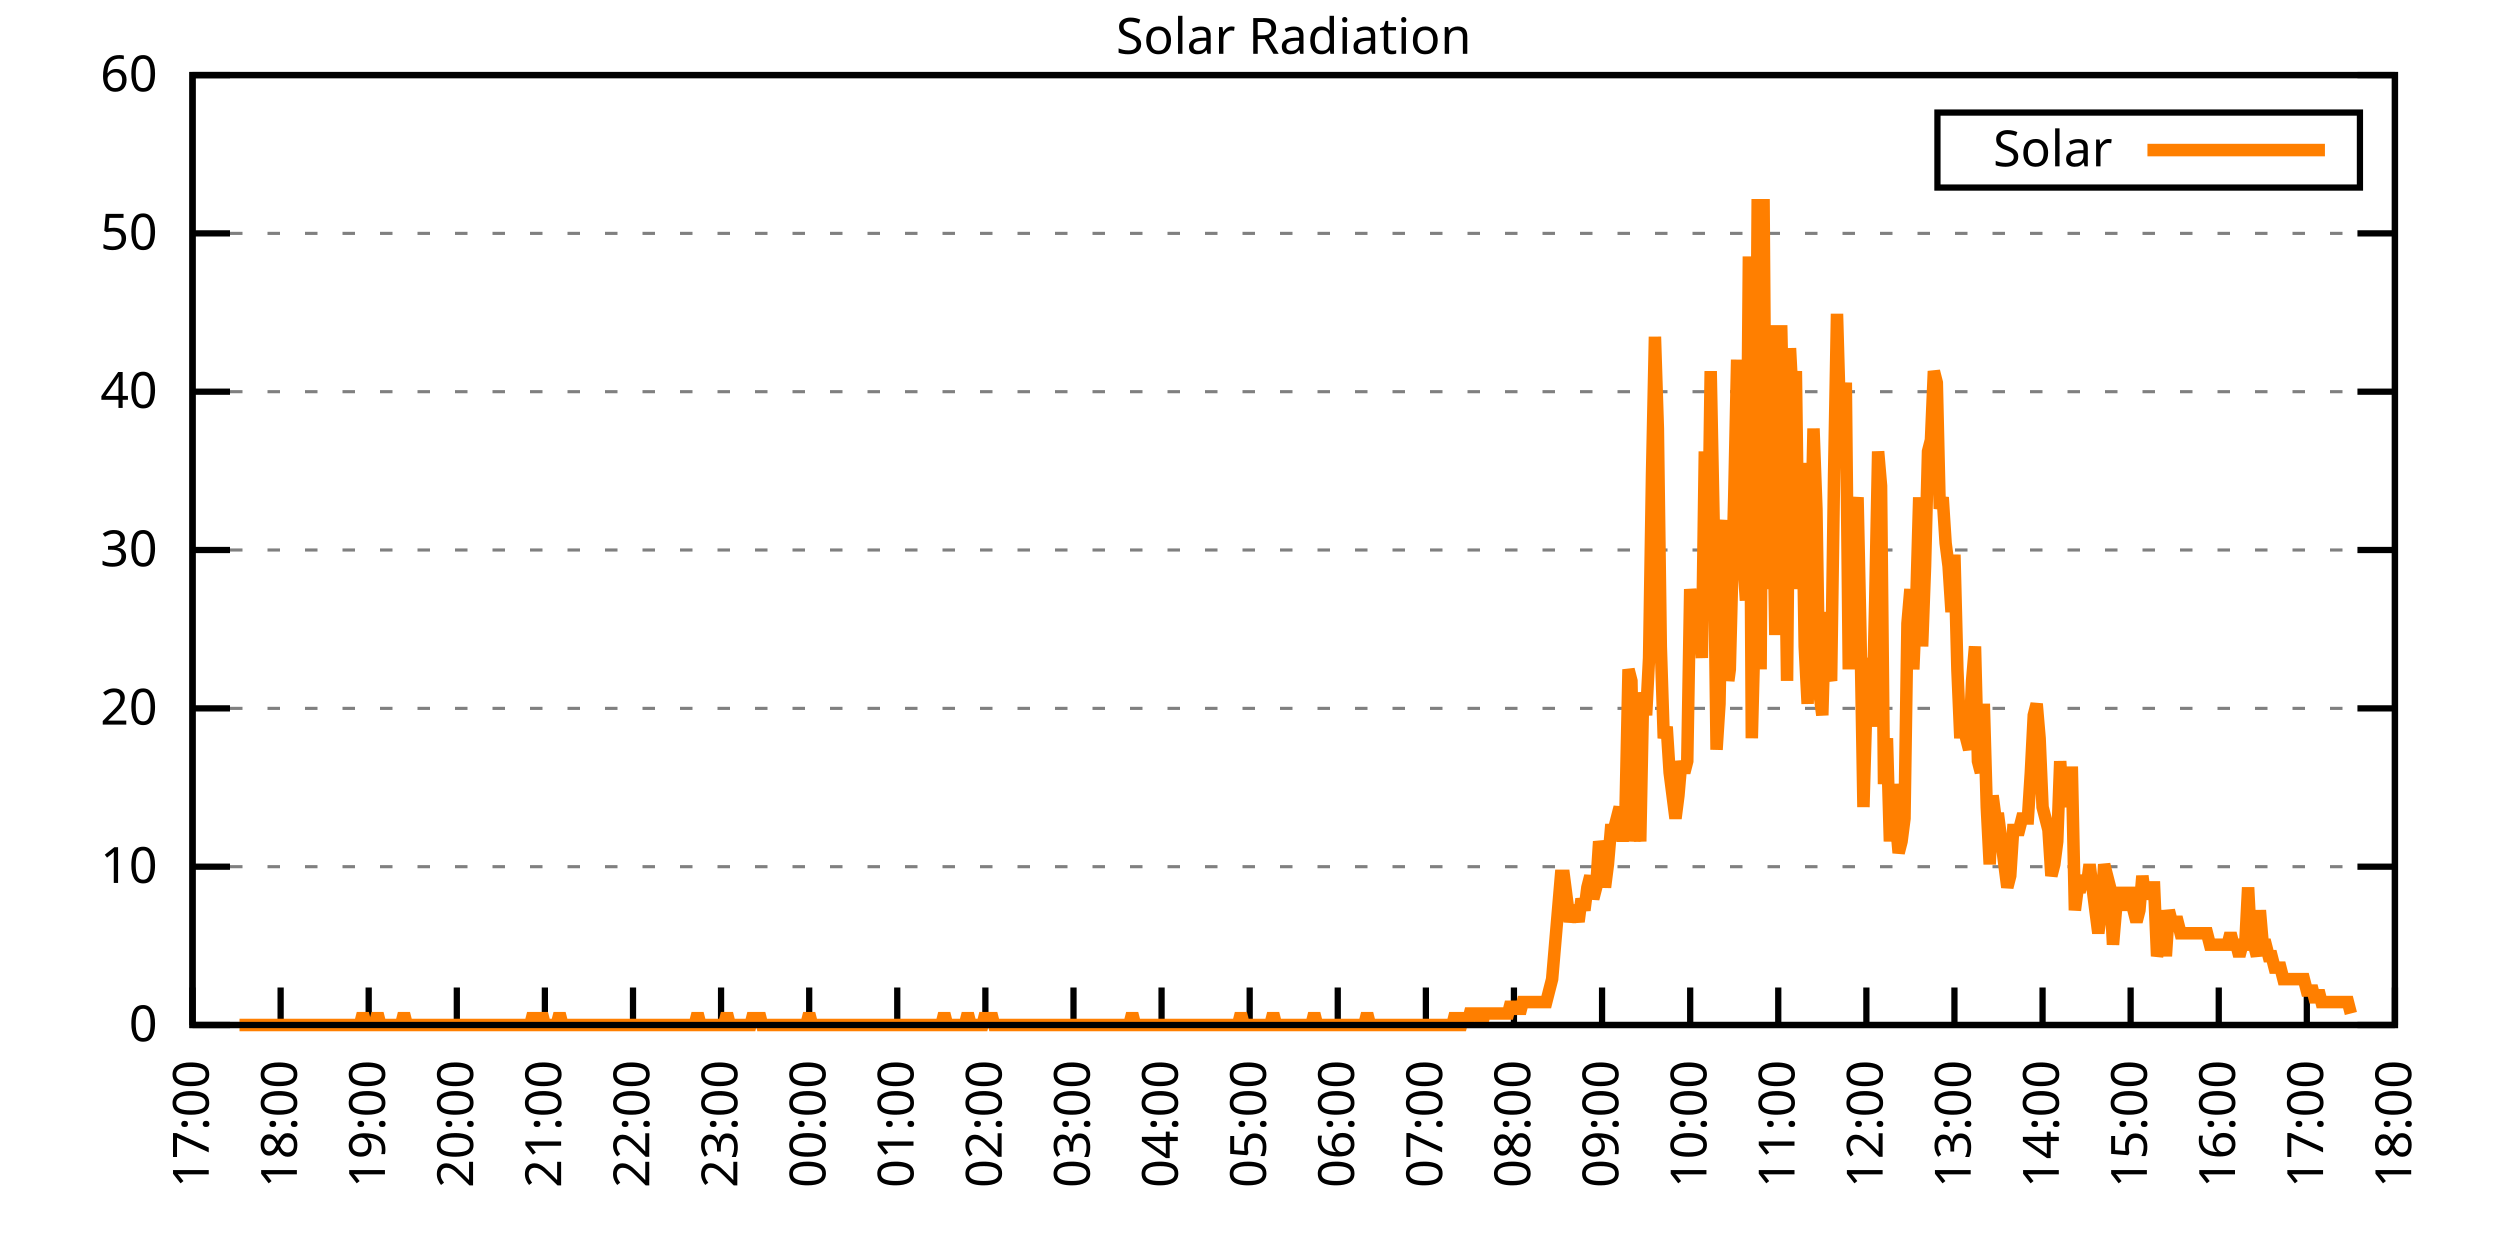
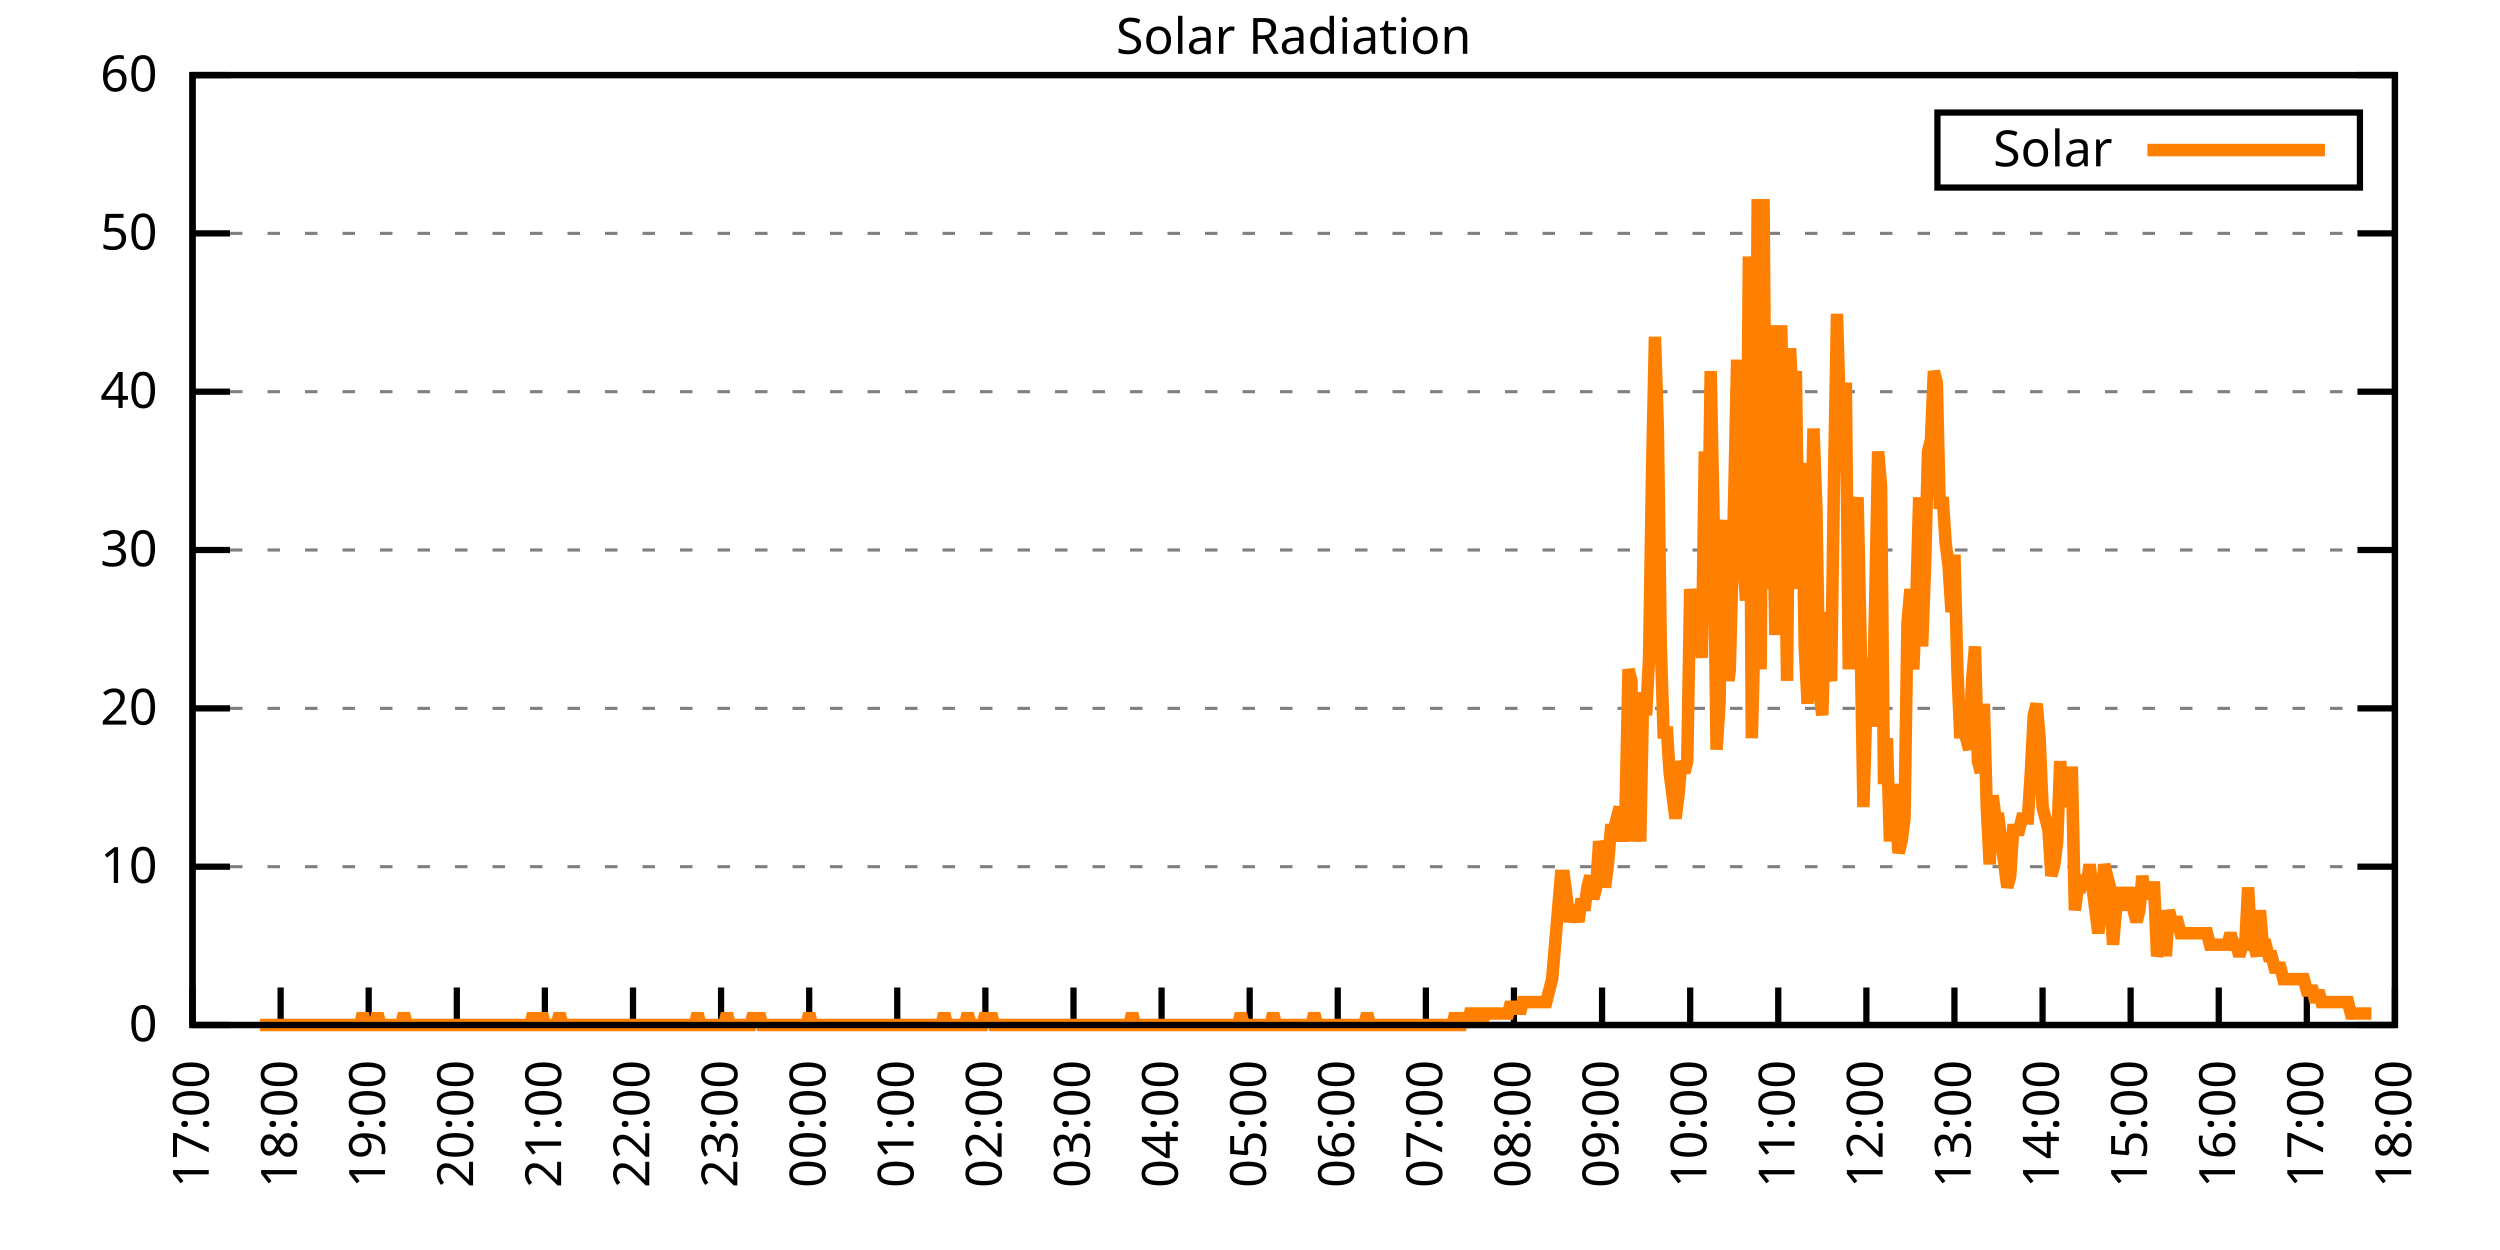
<svg xmlns="http://www.w3.org/2000/svg" xmlns:xlink="http://www.w3.org/1999/xlink" width="400" height="200" viewBox="0 0 400 200">
  <g id="gnuplot_canvas">
    <rect x="0" y="0" width="400" height="200" fill="none" />
    <defs>
      <circle id="gpDot" r="0.5" stroke-width="0.5" stroke="currentColor" />
      <path id="gpPt0" stroke-width="0.333" stroke="currentColor" d="M-1,0 h2 M0,-1 v2" />
      <path id="gpPt1" stroke-width="0.333" stroke="currentColor" d="M-1,-1 L1,1 M1,-1 L-1,1" />
      <path id="gpPt2" stroke-width="0.333" stroke="currentColor" d="M-1,0 L1,0 M0,-1 L0,1 M-1,-1 L1,1 M-1,1 L1,-1" />
      <rect id="gpPt3" stroke-width="0.333" stroke="currentColor" x="-1" y="-1" width="2" height="2" />
      <rect id="gpPt4" stroke-width="0.333" stroke="currentColor" fill="currentColor" x="-1" y="-1" width="2" height="2" />
      <circle id="gpPt5" stroke-width="0.333" stroke="currentColor" cx="0" cy="0" r="1" />
      <use xlink:href="#gpPt5" id="gpPt6" fill="currentColor" stroke="none" />
      <path id="gpPt7" stroke-width="0.333" stroke="currentColor" d="M0,-1.33 L-1.33,0.67 L1.33,0.67 z" />
      <use xlink:href="#gpPt7" id="gpPt8" fill="currentColor" stroke="none" />
      <use xlink:href="#gpPt7" id="gpPt9" stroke="currentColor" transform="rotate(180)" />
      <use xlink:href="#gpPt9" id="gpPt10" fill="currentColor" stroke="none" />
      <use xlink:href="#gpPt3" id="gpPt11" stroke="currentColor" transform="rotate(45)" />
      <use xlink:href="#gpPt11" id="gpPt12" fill="currentColor" stroke="none" />
      <path id="gpPt13" stroke-width="0.333" stroke="currentColor" d="M0,1.330 L1.265,0.411 L0.782,-1.067 L-0.782,-1.076 L-1.265,0.411 z" />
      <use xlink:href="#gpPt13" id="gpPt14" fill="currentColor" stroke="none" />
      <filter id="textbox" filterUnits="objectBoundingBox" x="0" y="0" height="1" width="1">
        <feFlood flood-color="white" flood-opacity="1" result="bgnd" />
        <feComposite in="SourceGraphic" in2="bgnd" operator="atop" />
      </filter>
      <filter id="greybox" filterUnits="objectBoundingBox" x="0" y="0" height="1" width="1">
        <feFlood flood-color="lightgrey" flood-opacity="1" result="grey" />
        <feComposite in="SourceGraphic" in2="grey" operator="atop" />
      </filter>
    </defs>
    <g fill="none" color="white" stroke="currentColor" stroke-width="1.00" stroke-linecap="butt" stroke-linejoin="miter">
</g>
    <g fill="none" color="black" stroke="currentColor" stroke-width="1.00" stroke-linecap="butt" stroke-linejoin="miter">
      <g stroke="none" shape-rendering="crispEdges">
        <polygon fill="rgb(255, 255, 255)" points="30.80,164.00 383.18,164.00 383.18,12.02 30.80,12.02 " />
      </g>
    </g>
    <g fill="none" color="black" stroke="currentColor" stroke-width="1.00" stroke-linecap="butt" stroke-linejoin="miter">
</g>
    <g fill="none" color="black" stroke="black" stroke-width="0.50" stroke-linecap="butt" stroke-linejoin="miter">
</g>
    <g fill="none" color="gray" stroke="currentColor" stroke-width="0.50" stroke-linecap="butt" stroke-linejoin="miter">
      <path stroke="gray" stroke-dasharray="2,4" class="gridline" d="M30.80,164.00 L383.19,164.00  " />
    </g>
    <g fill="none" color="gray" stroke="gray" stroke-width="1.00" stroke-linecap="butt" stroke-linejoin="miter">
</g>
    <g fill="none" color="black" stroke="currentColor" stroke-width="1.00" stroke-linecap="butt" stroke-linejoin="miter">
      <path stroke="black" d="M30.80,164.00 L36.80,164.00 M383.19,164.00 L377.19,164.00  " />
      <g transform="translate(25.20,166.60)" stroke="none" fill="black" font-family="Sans" font-size="8.00" text-anchor="end">
        <text>
          <tspan font-family="Sans"> 0</tspan>
        </text>
      </g>
    </g>
    <g fill="none" color="black" stroke="currentColor" stroke-width="1.00" stroke-linecap="butt" stroke-linejoin="miter">
</g>
    <g fill="none" color="black" stroke="black" stroke-width="0.50" stroke-linecap="butt" stroke-linejoin="miter">
</g>
    <g fill="none" color="gray" stroke="currentColor" stroke-width="0.50" stroke-linecap="butt" stroke-linejoin="miter">
      <path stroke="gray" stroke-dasharray="2,4" class="gridline" d="M30.80,138.67 L383.19,138.67  " />
    </g>
    <g fill="none" color="gray" stroke="gray" stroke-width="1.00" stroke-linecap="butt" stroke-linejoin="miter">
</g>
    <g fill="none" color="black" stroke="currentColor" stroke-width="1.00" stroke-linecap="butt" stroke-linejoin="miter">
      <path stroke="black" d="M30.80,138.67 L36.80,138.67 M383.19,138.67 L377.19,138.67  " />
      <g transform="translate(25.20,141.27)" stroke="none" fill="black" font-family="Sans" font-size="8.00" text-anchor="end">
        <text>
          <tspan font-family="Sans"> 10</tspan>
        </text>
      </g>
    </g>
    <g fill="none" color="black" stroke="currentColor" stroke-width="1.00" stroke-linecap="butt" stroke-linejoin="miter">
</g>
    <g fill="none" color="black" stroke="black" stroke-width="0.50" stroke-linecap="butt" stroke-linejoin="miter">
</g>
    <g fill="none" color="gray" stroke="currentColor" stroke-width="0.50" stroke-linecap="butt" stroke-linejoin="miter">
      <path stroke="gray" stroke-dasharray="2,4" class="gridline" d="M30.80,113.34 L383.19,113.34  " />
    </g>
    <g fill="none" color="gray" stroke="gray" stroke-width="1.00" stroke-linecap="butt" stroke-linejoin="miter">
</g>
    <g fill="none" color="black" stroke="currentColor" stroke-width="1.00" stroke-linecap="butt" stroke-linejoin="miter">
      <path stroke="black" d="M30.80,113.34 L36.80,113.34 M383.19,113.34 L377.19,113.34  " />
      <g transform="translate(25.20,115.94)" stroke="none" fill="black" font-family="Sans" font-size="8.00" text-anchor="end">
        <text>
          <tspan font-family="Sans"> 20</tspan>
        </text>
      </g>
    </g>
    <g fill="none" color="black" stroke="currentColor" stroke-width="1.00" stroke-linecap="butt" stroke-linejoin="miter">
</g>
    <g fill="none" color="black" stroke="black" stroke-width="0.50" stroke-linecap="butt" stroke-linejoin="miter">
</g>
    <g fill="none" color="gray" stroke="currentColor" stroke-width="0.50" stroke-linecap="butt" stroke-linejoin="miter">
      <path stroke="gray" stroke-dasharray="2,4" class="gridline" d="M30.80,88.00 L383.19,88.00  " />
    </g>
    <g fill="none" color="gray" stroke="gray" stroke-width="1.00" stroke-linecap="butt" stroke-linejoin="miter">
</g>
    <g fill="none" color="black" stroke="currentColor" stroke-width="1.00" stroke-linecap="butt" stroke-linejoin="miter">
      <path stroke="black" d="M30.80,88.00 L36.80,88.00 M383.19,88.00 L377.19,88.00  " />
      <g transform="translate(25.20,90.60)" stroke="none" fill="black" font-family="Sans" font-size="8.00" text-anchor="end">
        <text>
          <tspan font-family="Sans"> 30</tspan>
        </text>
      </g>
    </g>
    <g fill="none" color="black" stroke="currentColor" stroke-width="1.00" stroke-linecap="butt" stroke-linejoin="miter">
</g>
    <g fill="none" color="black" stroke="black" stroke-width="0.50" stroke-linecap="butt" stroke-linejoin="miter">
</g>
    <g fill="none" color="gray" stroke="currentColor" stroke-width="0.50" stroke-linecap="butt" stroke-linejoin="miter">
      <path stroke="gray" stroke-dasharray="2,4" class="gridline" d="M30.80,62.67 L383.19,62.67  " />
    </g>
    <g fill="none" color="gray" stroke="gray" stroke-width="1.00" stroke-linecap="butt" stroke-linejoin="miter">
</g>
    <g fill="none" color="black" stroke="currentColor" stroke-width="1.00" stroke-linecap="butt" stroke-linejoin="miter">
      <path stroke="black" d="M30.80,62.67 L36.80,62.67 M383.19,62.67 L377.19,62.67  " />
      <g transform="translate(25.20,65.27)" stroke="none" fill="black" font-family="Sans" font-size="8.00" text-anchor="end">
        <text>
          <tspan font-family="Sans"> 40</tspan>
        </text>
      </g>
    </g>
    <g fill="none" color="black" stroke="currentColor" stroke-width="1.00" stroke-linecap="butt" stroke-linejoin="miter">
</g>
    <g fill="none" color="black" stroke="black" stroke-width="0.50" stroke-linecap="butt" stroke-linejoin="miter">
</g>
    <g fill="none" color="gray" stroke="currentColor" stroke-width="0.50" stroke-linecap="butt" stroke-linejoin="miter">
      <path stroke="gray" stroke-dasharray="2,4" class="gridline" d="M30.80,37.34 L383.19,37.34  " />
    </g>
    <g fill="none" color="gray" stroke="gray" stroke-width="1.00" stroke-linecap="butt" stroke-linejoin="miter">
</g>
    <g fill="none" color="black" stroke="currentColor" stroke-width="1.00" stroke-linecap="butt" stroke-linejoin="miter">
      <path stroke="black" d="M30.80,37.34 L36.80,37.34 M383.19,37.34 L377.19,37.34  " />
      <g transform="translate(25.20,39.94)" stroke="none" fill="black" font-family="Sans" font-size="8.00" text-anchor="end">
        <text>
          <tspan font-family="Sans"> 50</tspan>
        </text>
      </g>
    </g>
    <g fill="none" color="black" stroke="currentColor" stroke-width="1.00" stroke-linecap="butt" stroke-linejoin="miter">
</g>
    <g fill="none" color="black" stroke="black" stroke-width="0.50" stroke-linecap="butt" stroke-linejoin="miter">
</g>
    <g fill="none" color="gray" stroke="currentColor" stroke-width="0.50" stroke-linecap="butt" stroke-linejoin="miter">
      <path stroke="gray" stroke-dasharray="2,4" class="gridline" d="M30.80,12.01 L383.19,12.01  " />
    </g>
    <g fill="none" color="gray" stroke="gray" stroke-width="1.00" stroke-linecap="butt" stroke-linejoin="miter">
</g>
    <g fill="none" color="black" stroke="currentColor" stroke-width="1.00" stroke-linecap="butt" stroke-linejoin="miter">
      <path stroke="black" d="M30.80,12.01 L36.80,12.01 M383.19,12.01 L377.19,12.01  " />
      <g transform="translate(25.20,14.61)" stroke="none" fill="black" font-family="Sans" font-size="8.00" text-anchor="end">
        <text>
          <tspan font-family="Sans"> 60</tspan>
        </text>
      </g>
    </g>
    <g fill="none" color="black" stroke="currentColor" stroke-width="1.00" stroke-linecap="butt" stroke-linejoin="miter">
      <path stroke="black" d="M30.80,164.00 L30.80,158.00  " />
      <g transform="translate(33.40,169.60) rotate(270.00)" stroke="none" fill="black" font-family="Sans" font-size="8.00" text-anchor="end">
        <text>
          <tspan font-family="Sans">17:00</tspan>
        </text>
      </g>
    </g>
    <g fill="none" color="black" stroke="currentColor" stroke-width="1.00" stroke-linecap="butt" stroke-linejoin="miter">
      <path stroke="black" d="M44.90,164.00 L44.90,158.00  " />
      <g transform="translate(47.50,169.60) rotate(270.00)" stroke="none" fill="black" font-family="Sans" font-size="8.00" text-anchor="end">
        <text>
          <tspan font-family="Sans">18:00</tspan>
        </text>
      </g>
    </g>
    <g fill="none" color="black" stroke="currentColor" stroke-width="1.00" stroke-linecap="butt" stroke-linejoin="miter">
      <path stroke="black" d="M58.99,164.00 L58.99,158.00  " />
      <g transform="translate(61.59,169.60) rotate(270.00)" stroke="none" fill="black" font-family="Sans" font-size="8.00" text-anchor="end">
        <text>
          <tspan font-family="Sans">19:00</tspan>
        </text>
      </g>
    </g>
    <g fill="none" color="black" stroke="currentColor" stroke-width="1.00" stroke-linecap="butt" stroke-linejoin="miter">
      <path stroke="black" d="M73.09,164.00 L73.09,158.00  " />
      <g transform="translate(75.69,169.60) rotate(270.00)" stroke="none" fill="black" font-family="Sans" font-size="8.00" text-anchor="end">
        <text>
          <tspan font-family="Sans">20:00</tspan>
        </text>
      </g>
    </g>
    <g fill="none" color="black" stroke="currentColor" stroke-width="1.00" stroke-linecap="butt" stroke-linejoin="miter">
      <path stroke="black" d="M87.18,164.00 L87.18,158.00  " />
      <g transform="translate(89.78,169.60) rotate(270.00)" stroke="none" fill="black" font-family="Sans" font-size="8.00" text-anchor="end">
        <text>
          <tspan font-family="Sans">21:00</tspan>
        </text>
      </g>
    </g>
    <g fill="none" color="black" stroke="currentColor" stroke-width="1.00" stroke-linecap="butt" stroke-linejoin="miter">
      <path stroke="black" d="M101.28,164.00 L101.28,158.00  " />
      <g transform="translate(103.88,169.60) rotate(270.00)" stroke="none" fill="black" font-family="Sans" font-size="8.00" text-anchor="end">
        <text>
          <tspan font-family="Sans">22:00</tspan>
        </text>
      </g>
    </g>
    <g fill="none" color="black" stroke="currentColor" stroke-width="1.00" stroke-linecap="butt" stroke-linejoin="miter">
      <path stroke="black" d="M115.37,164.00 L115.37,158.00  " />
      <g transform="translate(117.97,169.60) rotate(270.00)" stroke="none" fill="black" font-family="Sans" font-size="8.00" text-anchor="end">
        <text>
          <tspan font-family="Sans">23:00</tspan>
        </text>
      </g>
    </g>
    <g fill="none" color="black" stroke="currentColor" stroke-width="1.00" stroke-linecap="butt" stroke-linejoin="miter">
      <path stroke="black" d="M129.47,164.00 L129.47,158.00  " />
      <g transform="translate(132.07,169.60) rotate(270.00)" stroke="none" fill="black" font-family="Sans" font-size="8.00" text-anchor="end">
        <text>
          <tspan font-family="Sans">00:00</tspan>
        </text>
      </g>
    </g>
    <g fill="none" color="black" stroke="currentColor" stroke-width="1.00" stroke-linecap="butt" stroke-linejoin="miter">
      <path stroke="black" d="M143.56,164.00 L143.56,158.00  " />
      <g transform="translate(146.16,169.60) rotate(270.00)" stroke="none" fill="black" font-family="Sans" font-size="8.00" text-anchor="end">
        <text>
          <tspan font-family="Sans">01:00</tspan>
        </text>
      </g>
    </g>
    <g fill="none" color="black" stroke="currentColor" stroke-width="1.00" stroke-linecap="butt" stroke-linejoin="miter">
      <path stroke="black" d="M157.66,164.00 L157.66,158.00  " />
      <g transform="translate(160.26,169.60) rotate(270.00)" stroke="none" fill="black" font-family="Sans" font-size="8.00" text-anchor="end">
        <text>
          <tspan font-family="Sans">02:00</tspan>
        </text>
      </g>
    </g>
    <g fill="none" color="black" stroke="currentColor" stroke-width="1.00" stroke-linecap="butt" stroke-linejoin="miter">
      <path stroke="black" d="M171.76,164.00 L171.76,158.00  " />
      <g transform="translate(174.36,169.60) rotate(270.00)" stroke="none" fill="black" font-family="Sans" font-size="8.00" text-anchor="end">
        <text>
          <tspan font-family="Sans">03:00</tspan>
        </text>
      </g>
    </g>
    <g fill="none" color="black" stroke="currentColor" stroke-width="1.00" stroke-linecap="butt" stroke-linejoin="miter">
      <path stroke="black" d="M185.85,164.00 L185.85,158.00  " />
      <g transform="translate(188.45,169.60) rotate(270.00)" stroke="none" fill="black" font-family="Sans" font-size="8.00" text-anchor="end">
        <text>
          <tspan font-family="Sans">04:00</tspan>
        </text>
      </g>
    </g>
    <g fill="none" color="black" stroke="currentColor" stroke-width="1.00" stroke-linecap="butt" stroke-linejoin="miter">
      <path stroke="black" d="M199.95,164.00 L199.95,158.00  " />
      <g transform="translate(202.55,169.60) rotate(270.00)" stroke="none" fill="black" font-family="Sans" font-size="8.00" text-anchor="end">
        <text>
          <tspan font-family="Sans">05:00</tspan>
        </text>
      </g>
    </g>
    <g fill="none" color="black" stroke="currentColor" stroke-width="1.00" stroke-linecap="butt" stroke-linejoin="miter">
      <path stroke="black" d="M214.04,164.00 L214.04,158.00  " />
      <g transform="translate(216.64,169.60) rotate(270.00)" stroke="none" fill="black" font-family="Sans" font-size="8.00" text-anchor="end">
        <text>
          <tspan font-family="Sans">06:00</tspan>
        </text>
      </g>
    </g>
    <g fill="none" color="black" stroke="currentColor" stroke-width="1.00" stroke-linecap="butt" stroke-linejoin="miter">
      <path stroke="black" d="M228.14,164.00 L228.14,158.00  " />
      <g transform="translate(230.74,169.60) rotate(270.00)" stroke="none" fill="black" font-family="Sans" font-size="8.00" text-anchor="end">
        <text>
          <tspan font-family="Sans">07:00</tspan>
        </text>
      </g>
    </g>
    <g fill="none" color="black" stroke="currentColor" stroke-width="1.00" stroke-linecap="butt" stroke-linejoin="miter">
      <path stroke="black" d="M242.23,164.00 L242.23,158.00  " />
      <g transform="translate(244.83,169.60) rotate(270.00)" stroke="none" fill="black" font-family="Sans" font-size="8.00" text-anchor="end">
        <text>
          <tspan font-family="Sans">08:00</tspan>
        </text>
      </g>
    </g>
    <g fill="none" color="black" stroke="currentColor" stroke-width="1.00" stroke-linecap="butt" stroke-linejoin="miter">
      <path stroke="black" d="M256.33,164.00 L256.33,158.00  " />
      <g transform="translate(258.93,169.60) rotate(270.00)" stroke="none" fill="black" font-family="Sans" font-size="8.00" text-anchor="end">
        <text>
          <tspan font-family="Sans">09:00</tspan>
        </text>
      </g>
    </g>
    <g fill="none" color="black" stroke="currentColor" stroke-width="1.00" stroke-linecap="butt" stroke-linejoin="miter">
      <path stroke="black" d="M270.43,164.00 L270.43,158.00  " />
      <g transform="translate(273.03,169.60) rotate(270.00)" stroke="none" fill="black" font-family="Sans" font-size="8.00" text-anchor="end">
        <text>
          <tspan font-family="Sans">10:00</tspan>
        </text>
      </g>
    </g>
    <g fill="none" color="black" stroke="currentColor" stroke-width="1.00" stroke-linecap="butt" stroke-linejoin="miter">
      <path stroke="black" d="M284.52,164.00 L284.52,158.00  " />
      <g transform="translate(287.12,169.60) rotate(270.00)" stroke="none" fill="black" font-family="Sans" font-size="8.00" text-anchor="end">
        <text>
          <tspan font-family="Sans">11:00</tspan>
        </text>
      </g>
    </g>
    <g fill="none" color="black" stroke="currentColor" stroke-width="1.00" stroke-linecap="butt" stroke-linejoin="miter">
      <path stroke="black" d="M298.62,164.00 L298.62,158.00  " />
      <g transform="translate(301.22,169.60) rotate(270.00)" stroke="none" fill="black" font-family="Sans" font-size="8.00" text-anchor="end">
        <text>
          <tspan font-family="Sans">12:00</tspan>
        </text>
      </g>
    </g>
    <g fill="none" color="black" stroke="currentColor" stroke-width="1.00" stroke-linecap="butt" stroke-linejoin="miter">
      <path stroke="black" d="M312.71,164.00 L312.71,158.00  " />
      <g transform="translate(315.31,169.60) rotate(270.00)" stroke="none" fill="black" font-family="Sans" font-size="8.00" text-anchor="end">
        <text>
          <tspan font-family="Sans">13:00</tspan>
        </text>
      </g>
    </g>
    <g fill="none" color="black" stroke="currentColor" stroke-width="1.00" stroke-linecap="butt" stroke-linejoin="miter">
      <path stroke="black" d="M326.81,164.00 L326.81,158.00  " />
      <g transform="translate(329.41,169.60) rotate(270.00)" stroke="none" fill="black" font-family="Sans" font-size="8.00" text-anchor="end">
        <text>
          <tspan font-family="Sans">14:00</tspan>
        </text>
      </g>
    </g>
    <g fill="none" color="black" stroke="currentColor" stroke-width="1.00" stroke-linecap="butt" stroke-linejoin="miter">
      <path stroke="black" d="M340.90,164.00 L340.90,158.00  " />
      <g transform="translate(343.50,169.60) rotate(270.00)" stroke="none" fill="black" font-family="Sans" font-size="8.00" text-anchor="end">
        <text>
          <tspan font-family="Sans">15:00</tspan>
        </text>
      </g>
    </g>
    <g fill="none" color="black" stroke="currentColor" stroke-width="1.00" stroke-linecap="butt" stroke-linejoin="miter">
      <path stroke="black" d="M355.00,164.00 L355.00,158.00  " />
      <g transform="translate(357.60,169.60) rotate(270.00)" stroke="none" fill="black" font-family="Sans" font-size="8.00" text-anchor="end">
        <text>
          <tspan font-family="Sans">16:00</tspan>
        </text>
      </g>
    </g>
    <g fill="none" color="black" stroke="currentColor" stroke-width="1.00" stroke-linecap="butt" stroke-linejoin="miter">
      <path stroke="black" d="M369.09,164.00 L369.09,158.00  " />
      <g transform="translate(371.69,169.60) rotate(270.00)" stroke="none" fill="black" font-family="Sans" font-size="8.00" text-anchor="end">
        <text>
          <tspan font-family="Sans">17:00</tspan>
        </text>
      </g>
    </g>
    <g fill="none" color="black" stroke="currentColor" stroke-width="1.00" stroke-linecap="butt" stroke-linejoin="miter">
      <path stroke="black" d="M383.19,164.00 L383.19,158.00  " />
      <g transform="translate(385.79,169.60) rotate(270.00)" stroke="none" fill="black" font-family="Sans" font-size="8.00" text-anchor="end">
        <text>
          <tspan font-family="Sans">18:00</tspan>
        </text>
      </g>
    </g>
    <g fill="none" color="black" stroke="currentColor" stroke-width="1.00" stroke-linecap="butt" stroke-linejoin="miter">
</g>
    <g fill="none" color="black" stroke="currentColor" stroke-width="1.00" stroke-linecap="butt" stroke-linejoin="miter">
      <path stroke="black" d="M30.80,12.01 L30.80,164.00 L383.19,164.00 L383.19,12.01 L30.80,12.01 Z  " />
    </g>
    <g fill="none" color="black" stroke="currentColor" stroke-width="1.00" stroke-linecap="butt" stroke-linejoin="miter">
</g>
    <g fill="none" color="black" stroke="currentColor" stroke-width="1.00" stroke-linecap="butt" stroke-linejoin="miter">
      <path stroke="black" d="M309.99,30.01 L309.99,18.01 L377.59,18.01 L377.59,30.01 L309.99,30.01 Z  " />
    </g>
    <g id="Solar_Radiation_plot_1">
      <g fill="none" color="white" stroke="black" stroke-width="2.00" stroke-linecap="butt" stroke-linejoin="miter">
</g>
      <g fill="none" color="black" stroke="currentColor" stroke-width="2.00" stroke-linecap="butt" stroke-linejoin="miter">
        <g transform="translate(337.99,26.61)" stroke="none" fill="black" font-family="Sans" font-size="8.00" text-anchor="end">
          <text>
            <tspan font-family="Sans">Solar</tspan>
          </text>
        </g>
      </g>
      <g fill="none" color="black" stroke="currentColor" stroke-width="2.00" stroke-linecap="butt" stroke-linejoin="miter">
-         <path stroke="rgb(255, 127,   0)" d="M343.59,24.01 L371.99,24.01 M38.32,164.00 L38.79,164.00 L39.26,164.00 L39.73,164.00 L40.20,164.00 L40.67,164.00   L41.14,164.00 L41.61,164.00 L42.08,164.00 L42.55,164.00 L43.02,164.00 L43.49,164.00 L43.96,164.00 L44.43,164.00   L44.90,164.00 L45.37,164.00 L45.84,164.00 L46.31,164.00 L46.78,164.00 L47.24,164.00 L47.71,164.00 L48.18,164.00   L48.65,164.00 L49.12,164.00 L49.59,164.00 L50.06,164.00 L50.53,164.00 L51.00,164.00 L51.47,164.00 L51.94,164.00   L52.41,164.00 L52.88,164.00 L53.35,164.00 L53.82,164.00 L54.29,164.00 L54.76,164.00 L55.23,164.00 L55.70,164.00   L56.17,164.00 L56.64,164.00 L57.11,164.00 L57.58,164.00 L58.05,162.16 L58.52,164.00 L58.99,164.00 L59.46,164.00   L59.93,164.00 L60.40,162.16 L60.87,164.00 L61.34,164.00 L61.81,164.00 L62.28,164.00 L62.75,164.00 L63.22,164.00   L63.69,164.00 L64.16,164.00 L64.63,162.16 L65.10,164.00 L65.57,164.00 L66.04,164.00 L66.51,164.00 L66.98,164.00   L67.45,164.00 L67.92,164.00 L68.39,164.00 L68.86,164.00 L69.33,164.00 L69.80,164.00 L70.27,164.00 L70.74,164.00   L71.21,164.00 L71.68,164.00 L72.15,164.00 L72.62,164.00 L73.09,164.00 L73.56,164.00 L74.03,164.00 L74.50,164.00   L74.97,164.00 L75.44,164.00 L75.91,164.00 L76.38,164.00 L76.85,164.00 L77.32,164.00 L77.79,164.00 L78.26,164.00   L78.73,164.00 L79.19,164.00 L79.66,164.00 L80.13,164.00 L80.60,164.00 L81.07,164.00 L81.54,164.00 L82.01,164.00   L82.48,164.00 L82.95,164.00 L83.42,164.00 L83.89,164.00 L84.36,164.00 L84.83,164.00 L85.30,162.16 L85.77,164.00   L86.24,164.00 L86.71,162.16 L87.18,164.00 L87.65,164.00 L88.12,164.00 L88.59,164.00 L89.06,164.00 L89.53,162.16   L90.00,164.00 L90.47,164.00 L90.94,164.00 L91.41,164.00 L91.88,164.00 L92.35,164.00 L92.82,164.00 L93.29,164.00   L93.76,164.00 L94.23,164.00 L94.70,164.00 L95.17,164.00 L95.64,164.00 L96.11,164.00 L96.58,164.00 L97.05,164.00   L97.52,164.00 L97.99,164.00 L98.46,164.00 L98.93,164.00 L99.40,164.00 L99.87,164.00 L100.34,164.00 L100.81,164.00   L101.28,164.00 L101.75,164.00 L102.22,164.00 L102.69,164.00 L103.16,164.00 L103.63,164.00 L104.10,164.00 L104.57,164.00   L105.04,164.00 L105.51,164.00 L105.98,164.00 L106.45,164.00 L106.92,164.00 L107.39,164.00 L107.86,164.00 L108.33,164.00   L108.80,164.00 L109.27,164.00 L109.74,164.00 L110.21,164.00 L110.68,164.00 L111.14,164.00 L111.61,162.16 L112.08,164.00   L112.55,164.00 L113.02,164.00 L113.49,164.00 L113.96,164.00 L114.43,164.00 L114.90,164.00 L115.37,164.00 L115.84,164.00   L116.31,162.16 L116.78,164.00 L117.25,164.00 L117.72,164.00 L118.19,164.00 L118.66,164.00 L119.13,164.00 L119.60,164.00   L120.07,164.00 L120.54,162.16 L121.01,164.00 L121.48,162.16 L121.95,164.00 L122.42,164.00 L122.89,164.00 L123.36,164.00   L123.83,164.00 L124.30,164.00 L124.77,164.00 L125.24,164.00 L125.71,164.00 L126.18,164.00 L126.65,164.00 L127.12,164.00   L127.59,164.00 L128.06,164.00 L128.53,164.00 L129.00,164.00 L129.47,162.16 L129.94,164.00 L130.41,164.00 L130.88,164.00   L131.35,164.00 L131.82,164.00 L132.29,164.00 L132.76,164.00 L133.23,164.00 L133.70,164.00 L134.17,164.00 L134.64,164.00   L135.11,164.00 L135.58,164.00 L136.05,164.00 L136.52,164.00 L136.99,164.00 L137.46,164.00 L137.93,164.00 L138.40,164.00   L138.87,164.00 L139.34,164.00 L139.81,164.00 L140.28,164.00 L140.75,164.00 L141.22,164.00 L141.69,164.00 L142.16,164.00   L142.63,164.00 L143.09,164.00 L143.56,164.00 L144.03,164.00 L144.50,164.00 L144.97,164.00 L145.44,164.00 L145.91,164.00   L146.38,164.00 L146.85,164.00 L147.32,164.00 L147.79,164.00 L148.26,164.00 L148.73,164.00 L149.20,164.00 L149.67,164.00   L150.14,164.00 L150.61,164.00 L151.08,162.16 L151.55,164.00 L152.02,164.00 L152.49,164.00 L152.96,164.00 L153.43,164.00   L153.90,164.00 L154.37,164.00 L154.84,162.16 L155.31,164.00 L155.78,164.00 L156.25,164.00 L156.72,164.00 L157.19,164.00   L157.66,162.16 L158.13,164.00 L158.60,162.16 L159.07,164.00 L159.54,164.00 L160.01,164.00 L160.48,164.00 L160.95,164.00   L161.42,164.00 L161.89,164.00 L162.36,164.00 L162.83,164.00 L163.30,164.00 L163.77,164.00 L164.24,164.00 L164.71,164.00   L165.18,164.00 L165.65,164.00 L166.12,164.00 L166.59,164.00 L167.06,164.00 L167.53,164.00 L168.00,164.00 L168.47,164.00   L168.94,164.00 L169.41,164.00 L169.88,164.00 L170.35,164.00 L170.82,164.00 L171.29,164.00 L171.76,164.00 L172.23,164.00   L172.70,164.00 L173.17,164.00 L173.64,164.00 L174.11,164.00 L174.58,164.00 L175.04,164.00 L175.51,164.00 L175.98,164.00   L176.45,164.00 L176.92,164.00 L177.39,164.00 L177.86,164.00 L178.33,164.00 L178.80,164.00 L179.27,164.00 L179.74,164.00   L180.21,164.00 L180.68,164.00 L181.15,162.16 L181.62,164.00 L182.09,164.00 L182.56,164.00 L183.03,164.00 L183.50,164.00   L183.97,164.00 L184.44,164.00 L184.91,164.00 L185.38,164.00 L185.85,164.00 L186.32,164.00 L186.79,164.00 L187.26,164.00   L187.73,164.00 L188.20,164.00 L188.67,164.00 L189.14,164.00 L189.61,164.00 L190.08,164.00 L190.55,164.00 L191.02,164.00   L191.49,164.00 L191.96,164.00 L192.43,164.00 L192.90,164.00 L193.37,164.00 L193.84,164.00 L194.31,164.00 L194.78,164.00   L195.25,164.00 L195.72,164.00 L196.19,164.00 L196.66,164.00 L197.13,164.00 L197.60,164.00 L198.07,164.00 L198.54,162.16   L199.01,164.00 L199.48,164.00 L199.95,164.00 L200.42,164.00 L200.89,164.00 L201.36,164.00 L201.83,164.00 L202.30,164.00   L202.77,164.00 L203.24,164.00 L203.71,162.16 L204.18,164.00 L204.65,164.00 L205.12,164.00 L205.59,164.00 L206.06,164.00   L206.53,164.00 L207.00,164.00 L207.46,164.00 L207.93,164.00 L208.40,164.00 L208.87,164.00 L209.34,164.00 L209.81,164.00   L210.28,162.16 L210.75,164.00 L211.22,164.00 L211.69,164.00 L212.16,164.00 L212.63,164.00 L213.10,164.00 L213.57,164.00   L214.04,164.00 L214.51,164.00 L214.98,164.00 L215.45,164.00 L215.92,164.00 L216.39,164.00 L216.86,164.00 L217.33,164.00   L217.80,164.00 L218.27,164.00 L218.74,162.16 L219.21,164.00 L219.68,164.00 L220.15,164.00 L220.62,164.00 L221.09,164.00   L221.56,164.00 L222.03,164.00 L222.50,164.00 L222.97,164.00 L223.44,164.00 L223.91,164.00 L224.38,164.00 L224.85,164.00   L225.32,164.00 L225.79,164.00 L226.26,164.00 L226.73,164.00 L227.20,164.00 L227.67,164.00 L228.14,164.00 L228.61,164.00   L229.08,164.00 L229.55,164.00 L230.02,164.00 L230.49,164.00 L230.96,164.00 L231.43,164.00 L231.90,164.00 L232.37,164.00   L232.84,162.16 L233.31,164.00 L233.78,164.00 L234.25,162.16 L234.72,164.00 L235.19,162.16 L235.66,162.16 L236.13,162.16   L236.60,162.16 L237.07,164.00 L237.54,162.16 L238.01,162.16 L238.48,162.16 L238.95,162.16 L239.41,162.16 L239.88,162.16   L240.35,162.16 L240.82,162.16 L241.29,162.16 L241.76,160.33 L242.23,162.16 L242.70,160.33 L243.17,162.16 L243.64,160.33   L244.11,160.33 L244.58,160.33 L245.05,160.33 L245.52,160.33 L245.99,160.33 L246.46,160.33 L246.93,160.33 L247.40,160.33   L247.87,158.49 L248.34,156.66 L248.81,151.15 L249.28,145.65 L249.75,140.14 L250.22,140.14 L250.69,143.81 L251.16,147.48   L251.63,145.65 L252.10,145.65 L252.57,147.48 L253.04,143.81 L253.51,145.65 L253.98,141.98 L254.45,140.14 L254.92,143.81   L255.39,141.98 L255.86,134.63 L256.33,136.47 L256.80,141.98 L257.27,138.30 L257.74,132.80 L258.21,132.80 L258.68,130.96   L259.15,129.13 L259.62,134.63 L260.09,129.13 L260.56,107.10 L261.03,108.94 L261.50,134.63 L261.97,129.13 L262.44,134.63   L262.91,110.77 L263.38,114.44 L263.85,105.27 L264.32,75.90 L264.79,53.88 L265.26,68.56 L265.73,103.43 L266.20,118.12   L266.67,116.28 L267.14,123.62 L267.61,127.29 L268.08,130.96 L268.55,127.29 L269.02,121.79 L269.49,123.62 L269.96,121.79   L270.43,94.26 L270.90,97.93 L271.36,97.93 L271.83,97.93 L272.30,105.27 L272.77,72.23 L273.24,92.42 L273.71,59.38   L274.18,83.24 L274.65,119.95 L275.12,112.61 L275.59,86.91 L276.06,83.24 L276.53,108.94 L276.77,107.10 L277.47,79.57   L277.94,57.55 L278.41,85.08 L278.88,88.75 L279.35,96.09 L279.82,41.03 L280.29,118.12 L280.76,99.76 L281.23,31.85   L281.70,107.10 L282.17,31.85 L282.64,94.26 L283.11,52.04 L283.58,72.23 L284.05,101.60 L284.52,79.57 L284.99,52.04   L285.46,74.07 L285.93,108.94 L286.40,55.71 L286.87,64.89 L287.34,59.38 L287.81,94.26 L288.28,74.07 L288.75,103.43   L289.22,112.61 L289.69,90.59 L290.16,68.56 L290.63,81.41 L291.10,110.77 L291.57,114.44 L292.04,97.93 L292.51,107.10   L292.98,108.94 L293.45,75.90 L293.92,50.21 L294.39,66.73 L294.86,68.56 L295.33,61.22 L295.80,107.10 L296.27,83.24   L296.74,83.24 L297.21,79.57 L297.68,101.60 L298.15,129.13 L298.62,112.61 L299.09,105.27 L299.56,116.28 L300.03,96.09   L300.50,72.23 L300.97,77.74 L301.44,125.46 L301.91,118.12 L302.38,134.63 L302.85,125.46 L303.31,130.96 L303.78,136.47   L304.25,134.63 L304.72,130.96 L305.19,99.76 L305.66,94.26 L306.13,107.10 L306.60,96.09 L307.07,79.57 L307.54,103.43   L308.01,90.59 L308.48,72.23 L308.95,70.40 L309.42,59.38 L309.89,61.22 L310.36,81.41 L310.83,79.57 L311.30,86.91   L311.77,90.59 L312.24,97.93 L312.71,88.75 L313.18,107.10 L313.65,118.12 L314.12,112.61 L314.59,118.12 L315.06,119.95   L315.53,108.94 L316.00,103.43 L316.47,121.79 L316.94,123.62 L317.41,112.61 L317.88,129.13 L318.35,138.30 L318.82,127.29   L319.29,130.96 L319.76,130.96 L320.23,134.63 L320.70,138.30 L321.17,141.98 L321.64,140.14 L322.11,132.80 L322.58,132.80   L323.05,132.80 L323.52,130.96 L323.99,130.96 L324.46,130.96 L324.93,123.62 L325.40,114.44 L325.87,112.61 L326.34,118.12   L326.81,129.13 L327.28,130.96 L327.75,132.80 L328.22,140.14 L328.69,138.30 L329.16,134.63 L329.63,121.79 L330.10,129.13   L330.57,123.62 L331.04,123.62 L331.51,123.62 L331.98,145.65 L332.45,141.98 L332.92,141.98 L333.39,140.14 L333.86,141.98   L334.33,138.30 L334.80,141.98 L335.26,145.65 L335.73,149.32 L336.20,145.65 L336.67,138.30 L337.14,140.14 L337.61,141.98   L338.08,151.15 L338.55,145.65 L339.02,141.98 L339.49,145.65 L339.96,141.98 L340.43,145.65 L340.90,141.98 L341.37,145.65   L341.84,147.48 L342.31,145.65 L342.78,140.14 L343.25,143.81 L343.72,141.98 L344.19,141.98 L344.66,141.98 L345.13,152.99   L345.60,151.15 L346.07,145.65 L346.54,152.99 L347.01,145.65 L347.48,147.48 L347.95,147.48 L348.42,147.48 L348.89,149.32   L349.36,149.32 L349.83,149.32 L350.30,149.32 L350.77,149.32 L351.24,149.32 L351.71,149.32 L352.18,149.32 L352.65,149.32   L353.12,149.32 L353.59,151.15 L354.06,151.15 L354.53,151.15 L355.00,151.15 L355.47,151.15 L355.94,151.15 L356.41,151.15   L356.88,149.32 L357.35,151.15 L357.82,151.15 L358.29,152.99 L358.76,151.15 L359.23,151.15 L359.70,141.98 L360.17,151.15   L360.64,151.15 L361.11,152.99 L361.58,145.65 L362.05,151.15 L362.52,151.15 L362.99,152.99 L363.46,152.99 L363.93,154.82   L364.40,154.82 L364.87,154.82 L365.34,156.66 L365.81,156.66 L366.28,156.66 L366.75,156.66 L367.21,156.66 L367.68,156.66   L368.15,156.66 L368.62,156.66 L369.09,158.49 L369.56,158.49 L370.03,158.49 L370.50,160.33 L370.97,158.49 L371.44,160.33   L371.91,160.33 L372.38,160.33 L372.85,160.33 L373.32,160.33 L373.79,160.33 L374.26,160.33 L374.73,160.33 L375.20,160.33   L375.67,160.33 L376.14,162.16  " />
+         <path stroke="rgb(255, 127,   0)" d="M343.59,24.01 L371.99,24.01 M41.61,164.00 L42.08,164.00 L42.55,164.00 L43.02,164.00 L43.49,164.00 L43.96,164.00   L44.43,164.00 L44.90,164.00 L45.37,164.00 L45.84,164.00 L46.31,164.00 L46.78,164.00 L47.24,164.00 L47.71,164.00   L48.18,164.00 L48.65,164.00 L49.12,164.00 L49.59,164.00 L50.06,164.00 L50.53,164.00 L51.00,164.00 L51.47,164.00   L51.94,164.00 L52.41,164.00 L52.88,164.00 L53.35,164.00 L53.82,164.00 L54.29,164.00 L54.76,164.00 L55.23,164.00   L55.70,164.00 L56.17,164.00 L56.64,164.00 L57.11,164.00 L57.58,164.00 L58.05,162.16 L58.52,164.00 L58.99,164.00   L59.46,164.00 L59.93,164.00 L60.40,162.16 L60.87,164.00 L61.34,164.00 L61.81,164.00 L62.28,164.00 L62.75,164.00   L63.22,164.00 L63.69,164.00 L64.16,164.00 L64.63,162.16 L65.10,164.00 L65.57,164.00 L66.04,164.00 L66.51,164.00   L66.98,164.00 L67.45,164.00 L67.92,164.00 L68.39,164.00 L68.86,164.00 L69.33,164.00 L69.80,164.00 L70.27,164.00   L70.74,164.00 L71.21,164.00 L71.68,164.00 L72.15,164.00 L72.62,164.00 L73.09,164.00 L73.56,164.00 L74.03,164.00   L74.50,164.00 L74.97,164.00 L75.44,164.00 L75.91,164.00 L76.38,164.00 L76.85,164.00 L77.32,164.00 L77.79,164.00   L78.26,164.00 L78.73,164.00 L79.19,164.00 L79.66,164.00 L80.13,164.00 L80.60,164.00 L81.07,164.00 L81.54,164.00   L82.01,164.00 L82.48,164.00 L82.95,164.00 L83.42,164.00 L83.89,164.00 L84.36,164.00 L84.83,164.00 L85.30,162.16   L85.77,164.00 L86.24,164.00 L86.71,162.16 L87.18,164.00 L87.65,164.00 L88.12,164.00 L88.59,164.00 L89.06,164.00   L89.53,162.16 L90.00,164.00 L90.47,164.00 L90.94,164.00 L91.41,164.00 L91.88,164.00 L92.35,164.00 L92.82,164.00   L93.29,164.00 L93.76,164.00 L94.23,164.00 L94.70,164.00 L95.17,164.00 L95.64,164.00 L96.11,164.00 L96.58,164.00   L97.05,164.00 L97.52,164.00 L97.99,164.00 L98.46,164.00 L98.93,164.00 L99.40,164.00 L99.87,164.00 L100.34,164.00   L100.81,164.00 L101.28,164.00 L101.75,164.00 L102.22,164.00 L102.69,164.00 L103.16,164.00 L103.63,164.00 L104.10,164.00   L104.57,164.00 L105.04,164.00 L105.51,164.00 L105.98,164.00 L106.45,164.00 L106.92,164.00 L107.39,164.00 L107.86,164.00   L108.33,164.00 L108.80,164.00 L109.27,164.00 L109.74,164.00 L110.21,164.00 L110.68,164.00 L111.14,164.00 L111.61,162.16   L112.08,164.00 L112.55,164.00 L113.02,164.00 L113.49,164.00 L113.96,164.00 L114.43,164.00 L114.90,164.00 L115.37,164.00   L115.84,164.00 L116.31,162.16 L116.78,164.00 L117.25,164.00 L117.72,164.00 L118.19,164.00 L118.66,164.00 L119.13,164.00   L119.60,164.00 L120.07,164.00 L120.54,162.16 L121.01,164.00 L121.48,162.16 L121.95,164.00 L122.42,164.00 L122.89,164.00   L123.36,164.00 L123.83,164.00 L124.30,164.00 L124.77,164.00 L125.24,164.00 L125.71,164.00 L126.18,164.00 L126.65,164.00   L127.12,164.00 L127.59,164.00 L128.06,164.00 L128.53,164.00 L129.00,164.00 L129.47,162.16 L129.94,164.00 L130.41,164.00   L130.88,164.00 L131.35,164.00 L131.82,164.00 L132.29,164.00 L132.76,164.00 L133.23,164.00 L133.70,164.00 L134.17,164.00   L134.64,164.00 L135.11,164.00 L135.58,164.00 L136.05,164.00 L136.52,164.00 L136.99,164.00 L137.46,164.00 L137.93,164.00   L138.40,164.00 L138.87,164.00 L139.34,164.00 L139.81,164.00 L140.28,164.00 L140.75,164.00 L141.22,164.00 L141.69,164.00   L142.16,164.00 L142.63,164.00 L143.09,164.00 L143.56,164.00 L144.03,164.00 L144.50,164.00 L144.97,164.00 L145.44,164.00   L145.91,164.00 L146.38,164.00 L146.85,164.00 L147.32,164.00 L147.79,164.00 L148.26,164.00 L148.73,164.00 L149.20,164.00   L149.67,164.00 L150.14,164.00 L150.61,164.00 L151.08,162.16 L151.55,164.00 L152.02,164.00 L152.49,164.00 L152.96,164.00   L153.43,164.00 L153.90,164.00 L154.37,164.00 L154.84,162.16 L155.31,164.00 L155.78,164.00 L156.25,164.00 L156.72,164.00   L157.19,164.00 L157.66,162.16 L158.13,164.00 L158.60,162.16 L159.07,164.00 L159.54,164.00 L160.01,164.00 L160.48,164.00   L160.95,164.00 L161.42,164.00 L161.89,164.00 L162.36,164.00 L162.83,164.00 L163.30,164.00 L163.77,164.00 L164.24,164.00   L164.71,164.00 L165.18,164.00 L165.65,164.00 L166.12,164.00 L166.59,164.00 L167.06,164.00 L167.53,164.00 L168.00,164.00   L168.47,164.00 L168.94,164.00 L169.41,164.00 L169.88,164.00 L170.35,164.00 L170.82,164.00 L171.29,164.00 L171.76,164.00   L172.23,164.00 L172.70,164.00 L173.17,164.00 L173.64,164.00 L174.11,164.00 L174.58,164.00 L175.04,164.00 L175.51,164.00   L175.98,164.00 L176.45,164.00 L176.92,164.00 L177.39,164.00 L177.86,164.00 L178.33,164.00 L178.80,164.00 L179.27,164.00   L179.74,164.00 L180.21,164.00 L180.68,164.00 L181.15,162.16 L181.62,164.00 L182.09,164.00 L182.56,164.00 L183.03,164.00   L183.50,164.00 L183.97,164.00 L184.44,164.00 L184.91,164.00 L185.38,164.00 L185.85,164.00 L186.32,164.00 L186.79,164.00   L187.26,164.00 L187.73,164.00 L188.20,164.00 L188.67,164.00 L189.14,164.00 L189.61,164.00 L190.08,164.00 L190.55,164.00   L191.02,164.00 L191.49,164.00 L191.96,164.00 L192.43,164.00 L192.90,164.00 L193.37,164.00 L193.84,164.00 L194.31,164.00   L194.78,164.00 L195.25,164.00 L195.72,164.00 L196.19,164.00 L196.66,164.00 L197.13,164.00 L197.60,164.00 L198.07,164.00   L198.54,162.16 L199.01,164.00 L199.48,164.00 L199.95,164.00 L200.42,164.00 L200.89,164.00 L201.36,164.00 L201.83,164.00   L202.30,164.00 L202.77,164.00 L203.24,164.00 L203.71,162.16 L204.18,164.00 L204.65,164.00 L205.12,164.00 L205.59,164.00   L206.06,164.00 L206.53,164.00 L207.00,164.00 L207.46,164.00 L207.93,164.00 L208.40,164.00 L208.87,164.00 L209.34,164.00   L209.81,164.00 L210.28,162.16 L210.75,164.00 L211.22,164.00 L211.69,164.00 L212.16,164.00 L212.63,164.00 L213.10,164.00   L213.57,164.00 L214.04,164.00 L214.51,164.00 L214.98,164.00 L215.45,164.00 L215.92,164.00 L216.39,164.00 L216.86,164.00   L217.33,164.00 L217.80,164.00 L218.27,164.00 L218.74,162.16 L219.21,164.00 L219.68,164.00 L220.15,164.00 L220.62,164.00   L221.09,164.00 L221.56,164.00 L222.03,164.00 L222.50,164.00 L222.97,164.00 L223.44,164.00 L223.91,164.00 L224.38,164.00   L224.85,164.00 L225.32,164.00 L225.79,164.00 L226.26,164.00 L226.73,164.00 L227.20,164.00 L227.67,164.00 L228.14,164.00   L228.61,164.00 L229.08,164.00 L229.55,164.00 L230.02,164.00 L230.49,164.00 L230.96,164.00 L231.43,164.00 L231.90,164.00   L232.37,164.00 L232.84,162.16 L233.31,164.00 L233.78,164.00 L234.25,162.16 L234.72,164.00 L235.19,162.16 L235.66,162.16   L236.13,162.16 L236.60,162.16 L237.07,164.00 L237.54,162.16 L238.01,162.16 L238.48,162.16 L238.95,162.16 L239.41,162.16   L239.88,162.16 L240.35,162.16 L240.82,162.16 L241.29,162.16 L241.76,160.33 L242.23,162.16 L242.70,160.33 L243.17,162.16   L243.64,160.33 L244.11,160.33 L244.58,160.33 L245.05,160.33 L245.52,160.33 L245.99,160.33 L246.46,160.33 L246.93,160.33   L247.40,160.33 L247.87,158.49 L248.34,156.66 L248.81,151.15 L249.28,145.65 L249.75,140.14 L250.22,140.14 L250.69,143.81   L251.16,147.48 L251.63,145.65 L252.10,145.65 L252.57,147.48 L253.04,143.81 L253.51,145.65 L253.98,141.98 L254.45,140.14   L254.92,143.81 L255.39,141.98 L255.86,134.63 L256.33,136.47 L256.80,141.98 L257.27,138.30 L257.74,132.80 L258.21,132.80   L258.68,130.96 L259.15,129.13 L259.62,134.63 L260.09,129.13 L260.56,107.10 L261.03,108.94 L261.50,134.63 L261.97,129.13   L262.44,134.63 L262.91,110.77 L263.38,114.44 L263.85,105.27 L264.32,75.90 L264.79,53.88 L265.26,68.56 L265.73,103.43   L266.20,118.12 L266.67,116.28 L267.14,123.62 L267.61,127.29 L268.08,130.96 L268.55,127.29 L269.02,121.79 L269.49,123.62   L269.96,121.79 L270.43,94.26 L270.90,97.93 L271.36,97.93 L271.83,97.93 L272.30,105.27 L272.77,72.23 L273.24,92.42   L273.71,59.38 L274.18,83.24 L274.65,119.95 L275.12,112.61 L275.59,86.91 L276.06,83.24 L276.53,108.94 L276.77,107.10   L277.47,79.57 L277.94,57.55 L278.41,85.08 L278.88,88.75 L279.35,96.09 L279.82,41.03 L280.29,118.12 L280.76,99.76   L281.23,31.85 L281.70,107.10 L282.17,31.85 L282.64,94.26 L283.11,52.04 L283.58,72.23 L284.05,101.60 L284.52,79.57   L284.99,52.04 L285.46,74.07 L285.93,108.94 L286.40,55.71 L286.87,64.89 L287.34,59.38 L287.81,94.26 L288.28,74.07   L288.75,103.43 L289.22,112.61 L289.69,90.59 L290.16,68.56 L290.63,81.41 L291.10,110.77 L291.57,114.44 L292.04,97.93   L292.51,107.10 L292.98,108.94 L293.45,75.90 L293.92,50.21 L294.39,66.73 L294.86,68.56 L295.33,61.22 L295.80,107.10   L296.27,83.24 L296.74,83.24 L297.21,79.57 L297.68,101.60 L298.15,129.13 L298.62,112.61 L299.09,105.27 L299.56,116.28   L300.03,96.09 L300.50,72.23 L300.97,77.74 L301.44,125.46 L301.91,118.12 L302.38,134.63 L302.85,125.46 L303.31,130.96   L303.78,136.47 L304.25,134.63 L304.72,130.96 L305.19,99.76 L305.66,94.26 L306.13,107.10 L306.60,96.09 L307.07,79.57   L307.54,103.43 L308.01,90.59 L308.48,72.23 L308.95,70.40 L309.42,59.38 L309.89,61.22 L310.36,81.41 L310.83,79.57   L311.30,86.91 L311.77,90.59 L312.24,97.93 L312.71,88.75 L313.18,107.10 L313.65,118.12 L314.12,112.61 L314.59,118.12   L315.06,119.95 L315.53,108.94 L316.00,103.43 L316.47,121.79 L316.94,123.62 L317.41,112.61 L317.88,129.13 L318.35,138.30   L318.82,127.29 L319.29,130.96 L319.76,130.96 L320.23,134.63 L320.70,138.30 L321.17,141.98 L321.64,140.14 L322.11,132.80   L322.58,132.80 L323.05,132.80 L323.52,130.96 L323.99,130.96 L324.46,130.96 L324.93,123.62 L325.40,114.44 L325.87,112.61   L326.34,118.12 L326.81,129.13 L327.28,130.96 L327.75,132.80 L328.22,140.14 L328.69,138.30 L329.16,134.63 L329.63,121.79   L330.10,129.13 L330.57,123.62 L331.04,123.62 L331.51,123.62 L331.98,145.65 L332.45,141.98 L332.92,141.98 L333.39,140.14   L333.86,141.98 L334.33,138.30 L334.80,141.98 L335.26,145.65 L335.73,149.32 L336.20,145.65 L336.67,138.30 L337.14,140.14   L337.61,141.98 L338.08,151.15 L338.55,145.65 L339.02,141.98 L339.49,145.65 L339.96,141.98 L340.43,145.65 L340.90,141.98   L341.37,145.65 L341.84,147.48 L342.31,145.65 L342.78,140.14 L343.25,143.81 L343.72,141.98 L344.19,141.98 L344.66,141.98   L345.13,152.99 L345.60,151.15 L346.07,145.65 L346.54,152.99 L347.01,145.65 L347.48,147.48 L347.95,147.48 L348.42,147.48   L348.89,149.32 L349.36,149.32 L349.83,149.32 L350.30,149.32 L350.77,149.32 L351.24,149.32 L351.71,149.32 L352.18,149.32   L352.65,149.32 L353.12,149.32 L353.59,151.15 L354.06,151.15 L354.53,151.15 L355.00,151.15 L355.47,151.15 L355.94,151.15   L356.41,151.15 L356.88,149.32 L357.35,151.15 L357.82,151.15 L358.29,152.99 L358.76,151.15 L359.23,151.15 L359.70,141.98   L360.17,151.15 L360.64,151.15 L361.11,152.99 L361.58,145.65 L362.05,151.15 L362.52,151.15 L362.99,152.99 L363.46,152.99   L363.93,154.82 L364.40,154.82 L364.87,154.82 L365.34,156.66 L365.81,156.66 L366.28,156.66 L366.75,156.66 L367.21,156.66   L367.68,156.66 L368.15,156.66 L368.62,156.66 L369.09,158.49 L369.56,158.49 L370.03,158.49 L370.50,160.33 L370.97,158.49   L371.44,160.33 L371.91,160.33 L372.38,160.33 L372.85,160.33 L373.32,160.33 L373.79,160.33 L374.26,160.33 L374.73,160.33   L375.20,160.33 L375.67,160.33 L376.14,162.16 L376.61,162.16 L377.08,162.16 L377.55,162.16 L378.02,162.16 L378.49,162.16   L378.96,162.16 L379.43,162.16  " />
      </g>
    </g>
    <g fill="none" color="black" stroke="currentColor" stroke-width="2.00" stroke-linecap="butt" stroke-linejoin="miter">
</g>
    <g fill="none" color="black" stroke="black" stroke-width="1.00" stroke-linecap="butt" stroke-linejoin="miter">
</g>
    <g fill="none" color="black" stroke="currentColor" stroke-width="1.00" stroke-linecap="butt" stroke-linejoin="miter">
      <path stroke="black" d="M30.80,12.01 L30.80,164.00 L383.19,164.00 L383.19,12.01 L30.80,12.01 Z  " />
      <g transform="translate(6.80,88.01) rotate(270.00)" stroke="none" fill="black" font-family="Sans" font-size="8.00" text-anchor="middle">
        <text />
      </g>
    </g>
    <g fill="none" color="black" stroke="currentColor" stroke-width="1.00" stroke-linecap="butt" stroke-linejoin="miter">
</g>
    <g fill="none" color="black" stroke="currentColor" stroke-width="1.00" stroke-linecap="butt" stroke-linejoin="miter">
      <g transform="translate(206.99,8.61)" stroke="none" fill="black" font-family="Sans" font-size="8.00" text-anchor="middle">
        <text>
          <tspan font-family="Sans">Solar Radiation</tspan>
        </text>
      </g>
    </g>
    <g fill="none" color="black" stroke="currentColor" stroke-width="1.00" stroke-linecap="butt" stroke-linejoin="miter">
</g>
  </g>
</svg>
